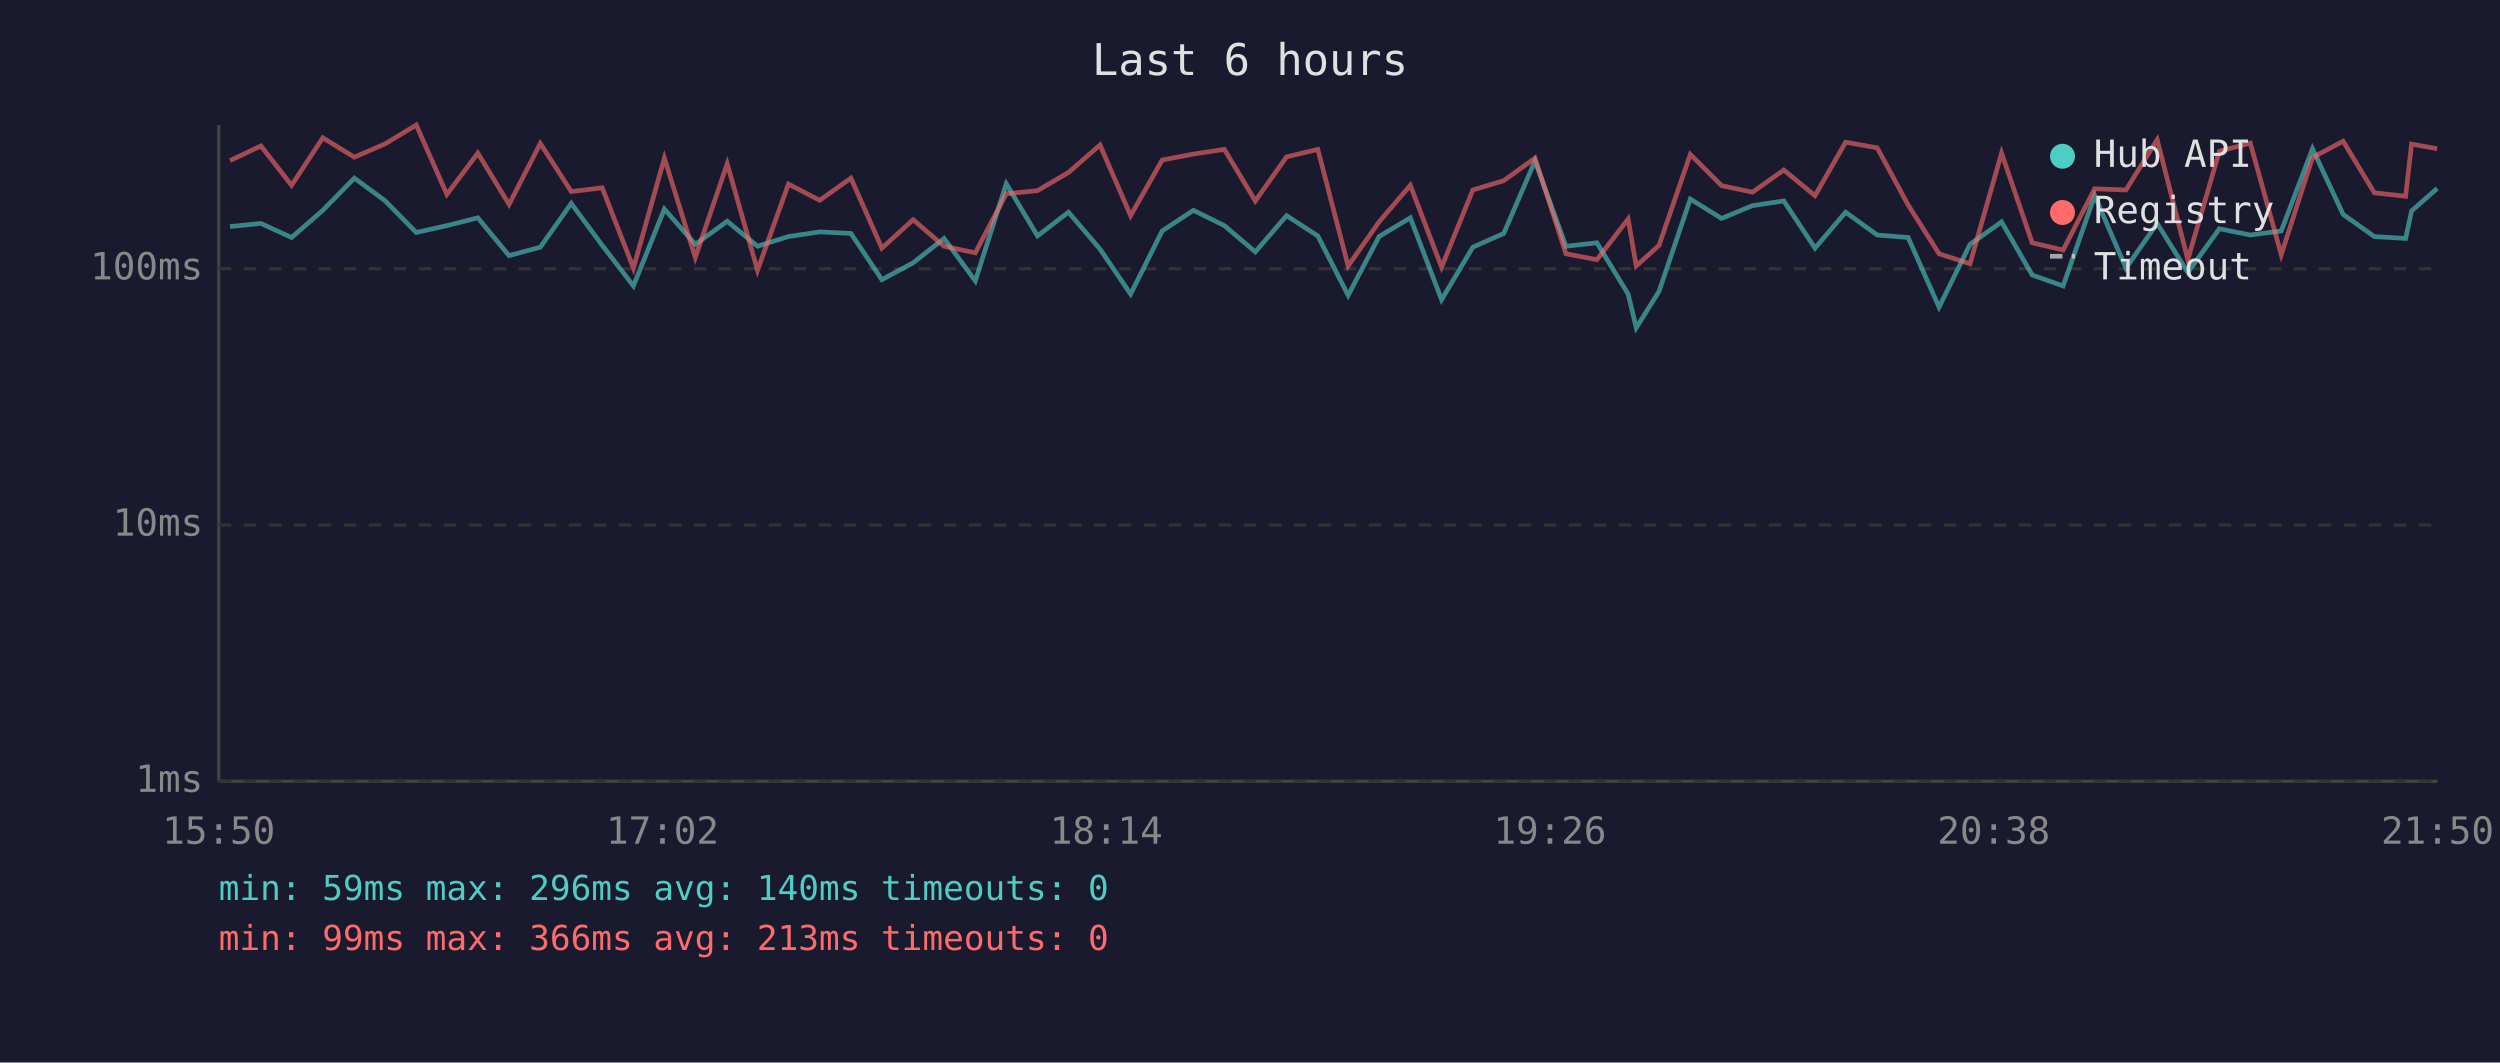
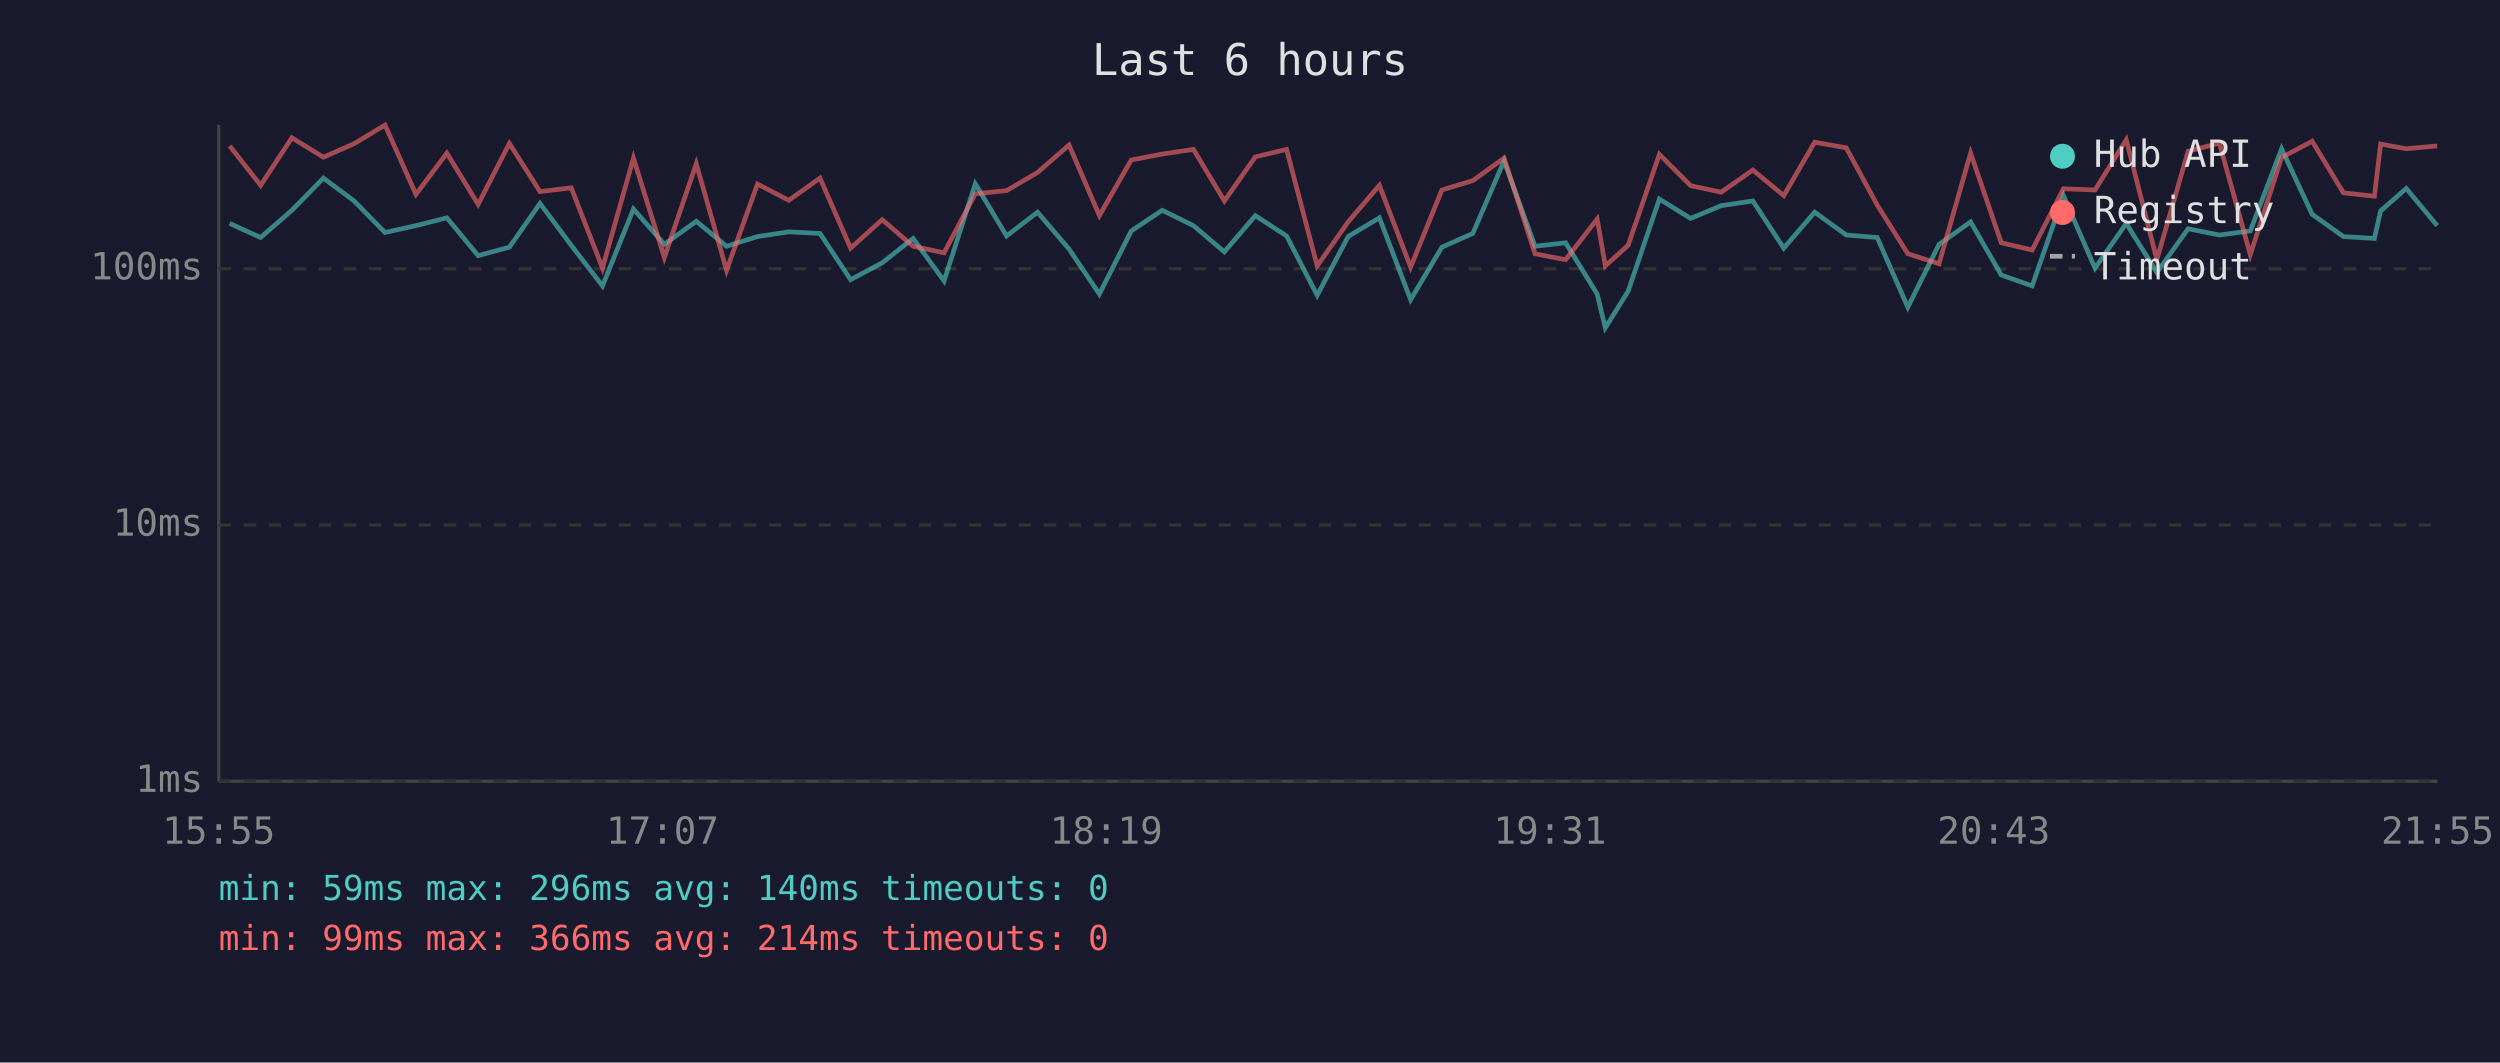
<svg xmlns="http://www.w3.org/2000/svg" viewBox="0 0 800 340" font-family="monospace" font-size="12">
  <rect width="800" height="340" fill="#1a1a2e" />
  <text x="400" y="24" fill="#e0e0e0" font-size="14" text-anchor="middle">Last 6 hours</text>
  <line x1="70" y1="40" x2="70" y2="250" stroke="#444" stroke-width="1" />
  <line x1="70" y1="250" x2="780" y2="250" stroke="#444" stroke-width="1" />
  <line x1="70" y1="250" x2="780" y2="250" stroke="#333" stroke-width="1" stroke-dasharray="4" />
  <text x="65" y="250" fill="#888" text-anchor="end" dominant-baseline="middle">1ms</text>
  <line x1="70" y1="168" x2="780" y2="168" stroke="#333" stroke-width="1" stroke-dasharray="4" />
  <text x="65" y="168" fill="#888" text-anchor="end" dominant-baseline="middle">10ms</text>
  <line x1="70" y1="86" x2="780" y2="86" stroke="#333" stroke-width="1" stroke-dasharray="4" />
  <text x="65" y="86" fill="#888" text-anchor="end" dominant-baseline="middle">100ms</text>
-   <text x="70" y="270" fill="#888" text-anchor="middle">15:50</text>
-   <text x="212" y="270" fill="#888" text-anchor="middle">17:02</text>
-   <text x="354" y="270" fill="#888" text-anchor="middle">18:14</text>
-   <text x="496" y="270" fill="#888" text-anchor="middle">19:26</text>
-   <text x="638" y="270" fill="#888" text-anchor="middle">20:38</text>
-   <text x="780" y="270" fill="#888" text-anchor="middle">21:50</text>
-   <polyline points="73.6,72.5 83.5,71.5 93.3,76.0 103.3,67.3 113.4,57.0 123.3,64.3 133.2,74.4 143.0,72.2 152.9,69.7 162.9,81.8 172.9,79.1 182.8,65.1 192.7,78.5 202.7,91.5 212.6,66.9 222.5,78.2 232.7,70.8 242.4,78.8 252.3,75.7 262.3,74.2 272.3,74.7 282.2,89.5 292.2,84.1 302.1,76.3 312.1,89.9 322.0,58.8 332.0,75.5 341.9,67.9 352.0,79.7 361.8,94.1 371.9,73.9 381.9,67.3 391.8,72.2 401.7,80.6 411.7,69.0 421.7,75.5 431.4,94.5 441.3,75.7 451.3,69.7 461.3,95.9 471.3,79.1 481.2,74.7 491.2,51.5 501.1,78.8 511.0,77.7 521.0,94.1 523.6,104.9 530.9,93.2 540.9,63.7 550.9,69.9 560.8,65.8 570.8,64.3 580.8,79.4 590.6,67.9 600.7,75.2 610.6,76.0 620.5,98.3 630.4,78.2 640.5,71.0 650.3,88.0 660.2,91.5 670.3,62.6 680.3,85.8 690.3,71.5 700.1,87.2 710.2,73.2 720.1,75.2 730.0,73.9 740.0,47.6 749.8,68.6 759.8,75.7 769.8,76.3 771.7,67.5 779.9,60.3" fill="none" stroke="#4ecdc4" stroke-width="1.5" opacity="0.6" />
-   <polyline points="73.6,51.4 83.5,46.7 93.3,59.3 103.3,44.1 113.4,50.3 123.3,46.0 133.2,40.0 143.0,62.2 152.9,49.0 162.9,65.4 172.9,45.9 182.8,61.3 192.7,60.1 202.7,85.8 212.6,50.6 222.5,82.4 232.7,52.4 242.4,86.5 252.3,58.9 262.3,64.1 272.3,57.0 282.2,79.4 292.2,70.3 302.1,78.8 312.1,80.9 322.0,62.0 332.0,61.0 341.9,55.2 352.0,46.4 361.8,69.0 371.9,51.2 381.9,49.3 391.8,47.8 401.7,64.3 411.7,50.2 421.7,47.8 431.4,85.1 441.3,71.0 451.3,59.3 461.3,85.5 471.3,60.8 481.2,57.8 491.2,50.6 501.1,81.2 511.0,83.1 521.0,70.1 523.6,85.1 530.9,78.5 540.9,49.4 550.9,59.4 560.8,61.5 570.8,54.4 580.8,62.6 590.6,45.5 600.7,47.3 610.6,65.6 620.5,81.2 630.4,84.4 640.5,49.0 650.3,77.7 660.2,80.0 670.3,60.4 680.3,60.8 690.3,44.7 700.1,83.1 710.2,48.4 720.1,45.8 730.0,81.5 740.0,50.4 749.8,45.2 759.8,61.7 769.8,62.8 771.7,46.1 779.9,47.6" fill="none" stroke="#ff6b6b" stroke-width="1.5" opacity="0.6" />
+   <text x="70" y="270" fill="#888" text-anchor="middle">15:55</text>
+   <text x="212" y="270" fill="#888" text-anchor="middle">17:07</text>
+   <text x="354" y="270" fill="#888" text-anchor="middle">18:19</text>
+   <text x="496" y="270" fill="#888" text-anchor="middle">19:31</text>
+   <text x="638" y="270" fill="#888" text-anchor="middle">20:43</text>
+   <text x="780" y="270" fill="#888" text-anchor="middle">21:55</text>
+   <polyline points="73.5,71.5 83.4,76.0 93.4,67.3 103.5,57.0 113.3,64.3 123.2,74.4 133.1,72.2 143.0,69.7 153.0,81.8 163.0,79.1 172.8,65.1 182.8,78.5 192.8,91.5 202.7,66.9 212.6,78.2 222.8,70.8 232.5,78.8 242.4,75.7 252.4,74.2 262.4,74.7 272.2,89.5 282.3,84.1 292.2,76.3 302.1,89.9 312.1,58.8 322.1,75.5 332.0,67.9 342.1,79.7 351.8,94.1 362.0,73.9 371.9,67.3 381.9,72.2 391.8,80.6 401.7,69.0 411.7,75.5 421.5,94.5 431.4,75.7 441.4,69.7 451.4,95.9 461.4,79.1 471.3,74.7 481.3,51.5 491.2,78.8 501.0,77.7 511.1,94.1 513.7,104.9 521.0,93.2 531.0,63.7 541.0,69.9 550.8,65.8 560.9,64.3 570.8,79.4 580.7,67.9 590.8,75.2 600.7,76.0 610.5,98.3 620.5,78.2 630.6,71.0 640.4,88.0 650.3,91.5 660.3,62.6 670.4,85.8 680.4,71.5 690.2,87.2 700.2,73.2 710.2,75.2 720.1,73.9 730.1,47.6 739.9,68.6 749.9,75.7 759.8,76.3 761.8,67.5 770.0,60.3 779.9,72.2" fill="none" stroke="#4ecdc4" stroke-width="1.5" opacity="0.6" />
+   <polyline points="73.5,46.7 83.4,59.3 93.4,44.1 103.5,50.3 113.3,46.0 123.2,40.0 133.1,62.2 143.0,49.0 153.0,65.4 163.0,45.9 172.8,61.3 182.8,60.1 192.8,85.8 202.7,50.6 212.6,82.4 222.8,52.4 232.5,86.5 242.4,58.9 252.4,64.1 262.4,57.0 272.2,79.4 282.3,70.3 292.2,78.8 302.1,80.9 312.1,62.0 322.1,61.0 332.0,55.2 342.1,46.4 351.8,69.0 362.0,51.2 371.9,49.3 381.9,47.8 391.8,64.3 401.7,50.2 411.7,47.8 421.5,85.1 431.4,71.0 441.4,59.3 451.4,85.5 461.4,60.8 471.3,57.8 481.3,50.6 491.2,81.2 501.0,83.1 511.1,70.1 513.7,85.1 521.0,78.5 531.0,49.4 541.0,59.4 550.8,61.5 560.9,54.4 570.8,62.6 580.7,45.5 590.8,47.3 600.7,65.6 610.5,81.2 620.5,84.4 630.6,49.0 640.4,77.7 650.3,80.0 660.3,60.4 670.4,60.8 680.4,44.7 690.2,83.1 700.2,48.4 710.2,45.8 720.1,81.5 730.1,50.4 739.9,45.2 749.9,61.7 759.8,62.8 761.8,46.1 770.0,47.6 779.9,46.7" fill="none" stroke="#ff6b6b" stroke-width="1.5" opacity="0.6" />
  <circle cx="660" cy="50" r="4" fill="#4ecdc4" />
  <text x="670" y="50" fill="#e0e0e0" dominant-baseline="middle">Hub API</text>
  <circle cx="660" cy="68" r="4" fill="#ff6b6b" />
  <text x="670" y="68" fill="#e0e0e0" dominant-baseline="middle">Registry</text>
  <line x1="656" y1="82" x2="664" y2="82" stroke="#e0e0e0" stroke-width="1.5" stroke-dasharray="4,3" opacity="0.7" />
  <text x="670" y="86" fill="#e0e0e0" dominant-baseline="middle">Timeout</text>
  <text x="70" y="288" fill="#4ecdc4" font-size="11">min: 59ms  max: 296ms  avg: 140ms  timeouts: 0</text>
-   <text x="70" y="304" fill="#ff6b6b" font-size="11">min: 99ms  max: 366ms  avg: 213ms  timeouts: 0</text>
+   <text x="70" y="304" fill="#ff6b6b" font-size="11">min: 99ms  max: 366ms  avg: 214ms  timeouts: 0</text>
</svg>
